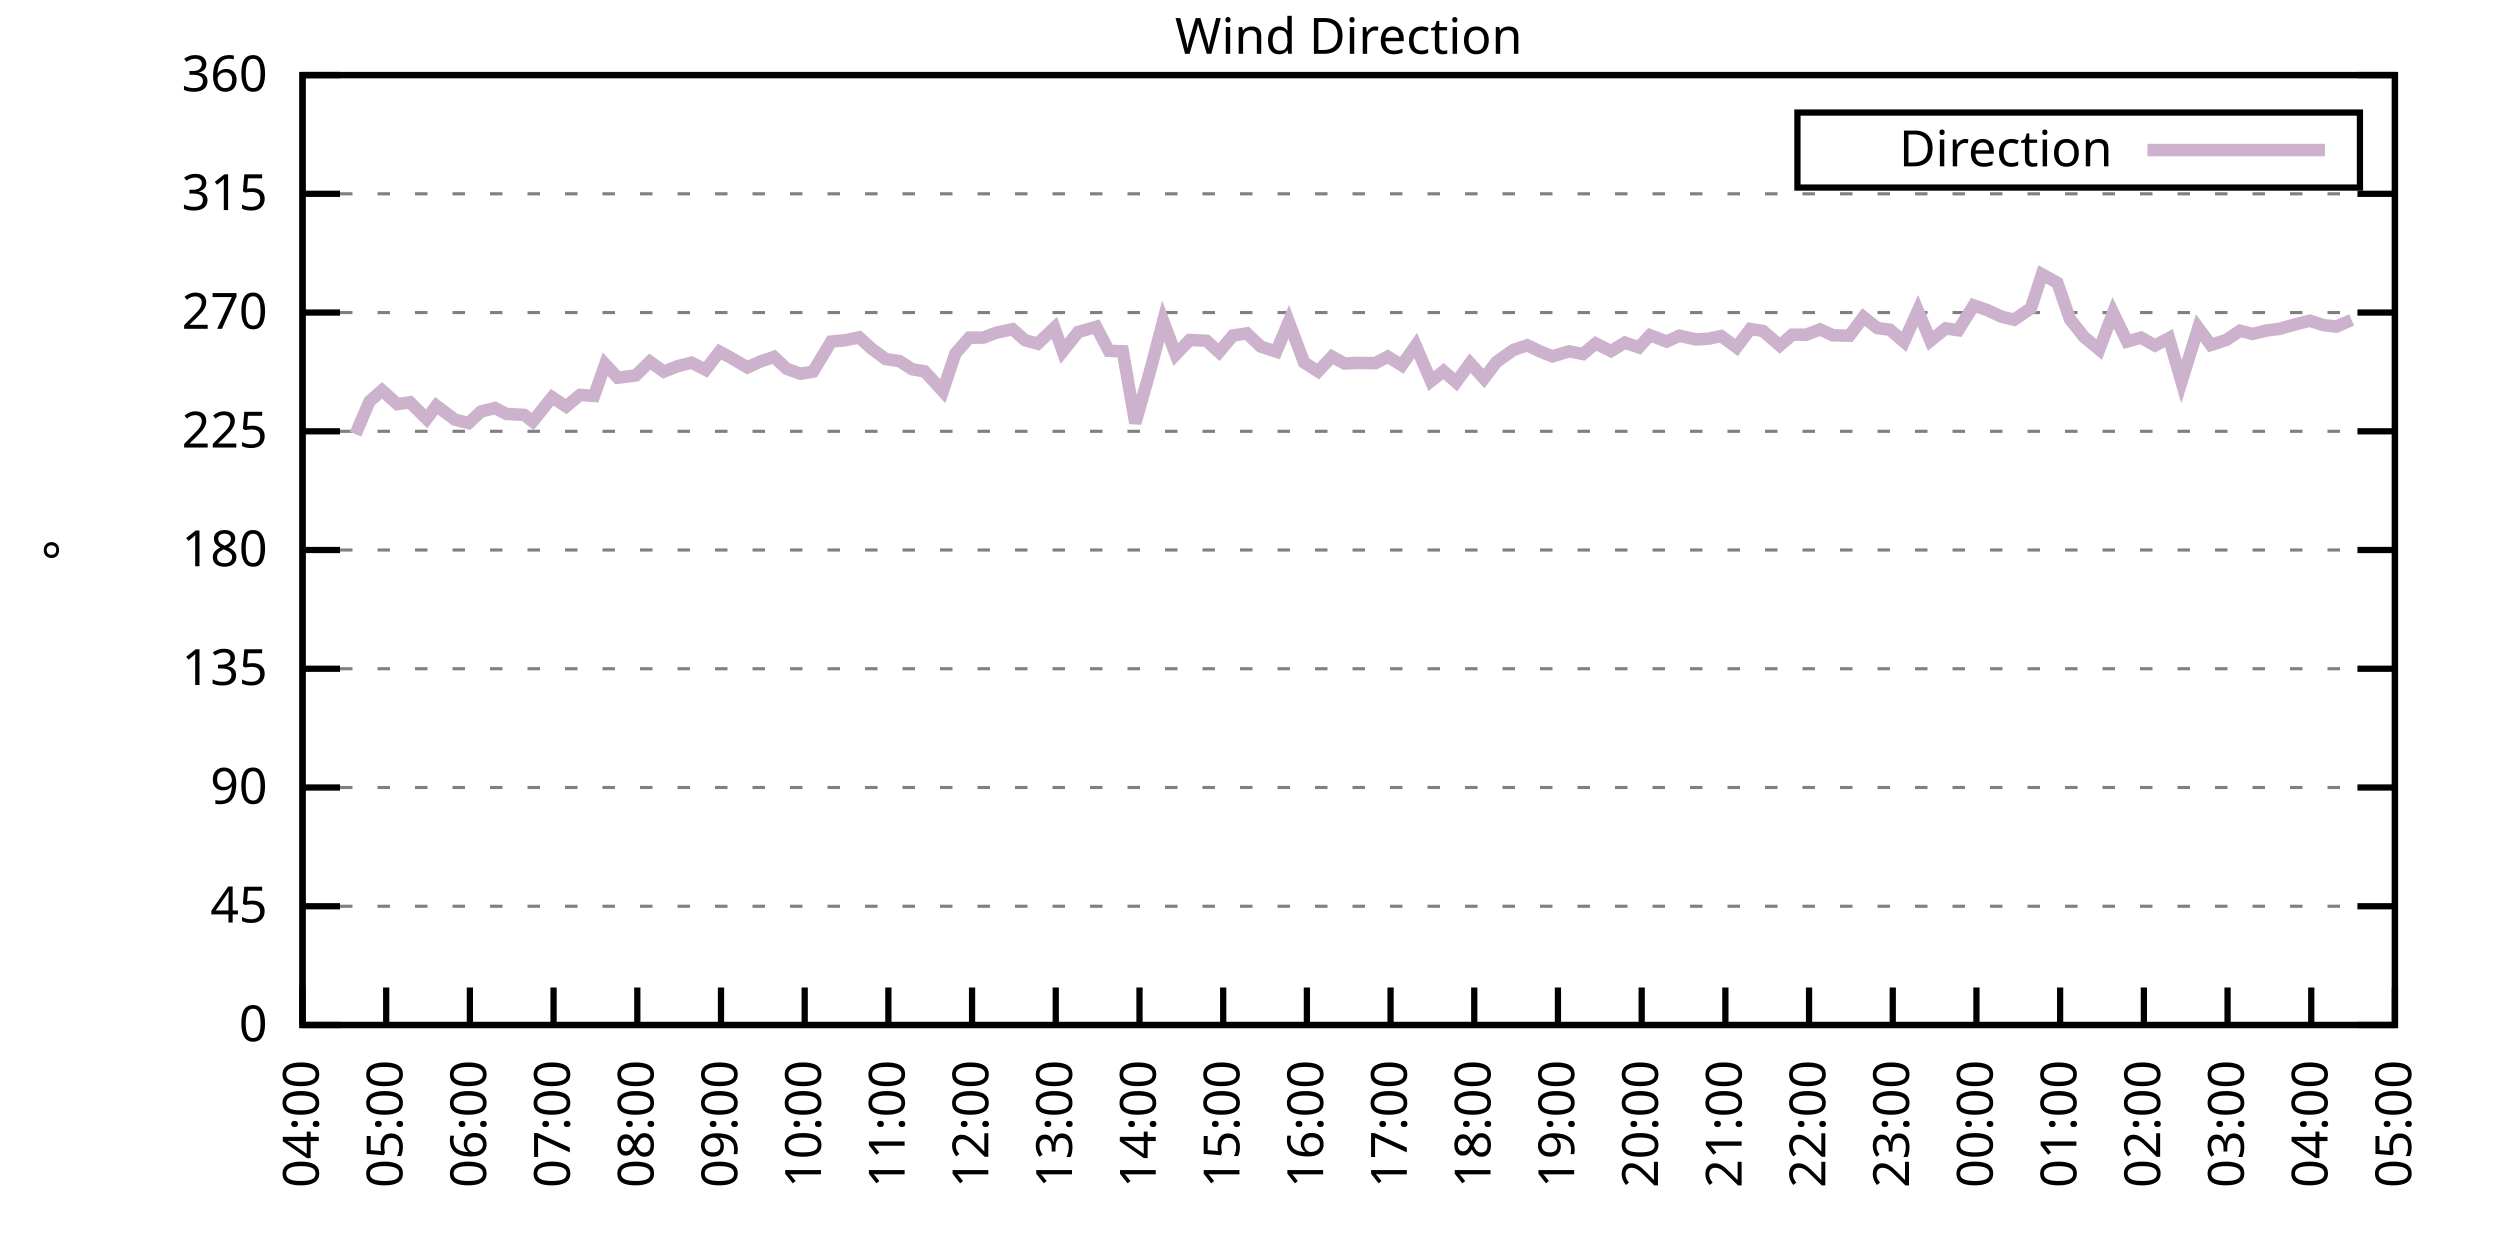
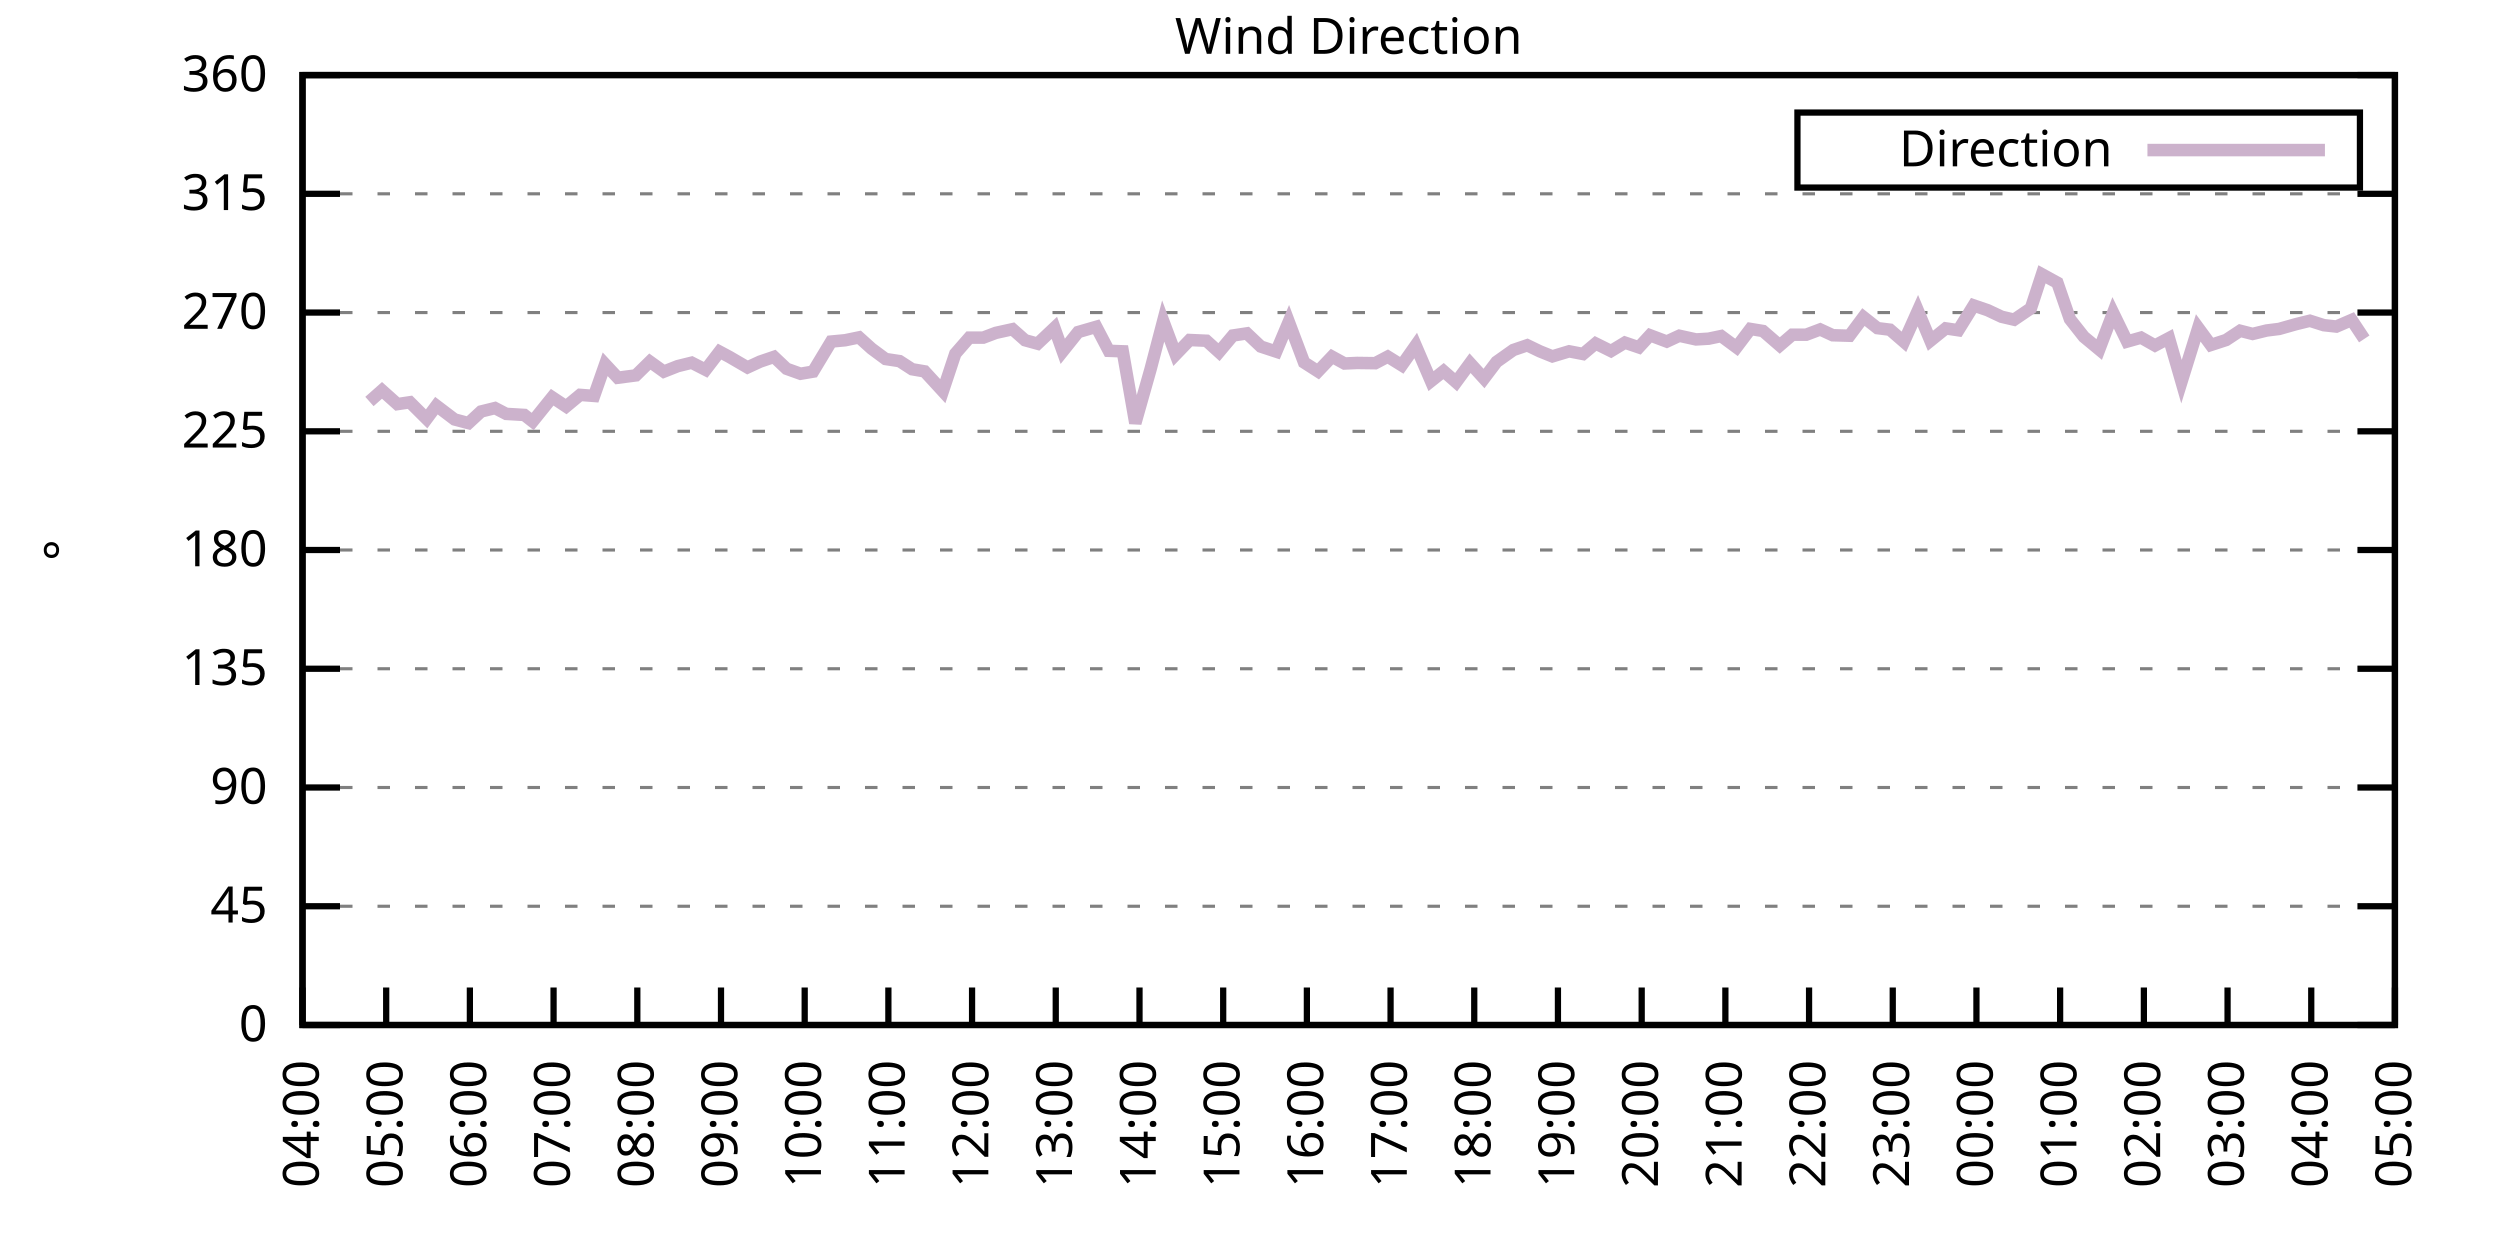
<svg xmlns="http://www.w3.org/2000/svg" xmlns:xlink="http://www.w3.org/1999/xlink" width="400" height="200" viewBox="0 0 400 200">
  <g id="gnuplot_canvas">
    <rect x="0" y="0" width="400" height="200" fill="none" />
    <defs>
      <circle id="gpDot" r="0.5" stroke-width="0.5" stroke="currentColor" />
      <path id="gpPt0" stroke-width="0.333" stroke="currentColor" d="M-1,0 h2 M0,-1 v2" />
      <path id="gpPt1" stroke-width="0.333" stroke="currentColor" d="M-1,-1 L1,1 M1,-1 L-1,1" />
      <path id="gpPt2" stroke-width="0.333" stroke="currentColor" d="M-1,0 L1,0 M0,-1 L0,1 M-1,-1 L1,1 M-1,1 L1,-1" />
      <rect id="gpPt3" stroke-width="0.333" stroke="currentColor" x="-1" y="-1" width="2" height="2" />
      <rect id="gpPt4" stroke-width="0.333" stroke="currentColor" fill="currentColor" x="-1" y="-1" width="2" height="2" />
      <circle id="gpPt5" stroke-width="0.333" stroke="currentColor" cx="0" cy="0" r="1" />
      <use xlink:href="#gpPt5" id="gpPt6" fill="currentColor" stroke="none" />
      <path id="gpPt7" stroke-width="0.333" stroke="currentColor" d="M0,-1.33 L-1.33,0.67 L1.33,0.67 z" />
      <use xlink:href="#gpPt7" id="gpPt8" fill="currentColor" stroke="none" />
      <use xlink:href="#gpPt7" id="gpPt9" stroke="currentColor" transform="rotate(180)" />
      <use xlink:href="#gpPt9" id="gpPt10" fill="currentColor" stroke="none" />
      <use xlink:href="#gpPt3" id="gpPt11" stroke="currentColor" transform="rotate(45)" />
      <use xlink:href="#gpPt11" id="gpPt12" fill="currentColor" stroke="none" />
      <path id="gpPt13" stroke-width="0.333" stroke="currentColor" d="M0,1.330 L1.265,0.411 L0.782,-1.067 L-0.782,-1.076 L-1.265,0.411 z" />
      <use xlink:href="#gpPt13" id="gpPt14" fill="currentColor" stroke="none" />
      <filter id="textbox" filterUnits="objectBoundingBox" x="0" y="0" height="1" width="1">
        <feFlood flood-color="white" flood-opacity="1" result="bgnd" />
        <feComposite in="SourceGraphic" in2="bgnd" operator="atop" />
      </filter>
      <filter id="greybox" filterUnits="objectBoundingBox" x="0" y="0" height="1" width="1">
        <feFlood flood-color="lightgrey" flood-opacity="1" result="grey" />
        <feComposite in="SourceGraphic" in2="grey" operator="atop" />
      </filter>
    </defs>
    <g fill="none" color="white" stroke="currentColor" stroke-width="1.00" stroke-linecap="butt" stroke-linejoin="miter">
</g>
    <g fill="none" color="black" stroke="currentColor" stroke-width="1.00" stroke-linecap="butt" stroke-linejoin="miter">
      <g stroke="none" shape-rendering="crispEdges">
        <polygon fill="rgb(255, 255, 255)" points="48.40,164.00 383.18,164.00 383.18,12.02 48.40,12.02 " />
      </g>
    </g>
    <g fill="none" color="black" stroke="currentColor" stroke-width="1.00" stroke-linecap="butt" stroke-linejoin="miter">
</g>
    <g fill="none" color="black" stroke="black" stroke-width="0.50" stroke-linecap="butt" stroke-linejoin="miter">
</g>
    <g fill="none" color="gray" stroke="currentColor" stroke-width="0.50" stroke-linecap="butt" stroke-linejoin="miter">
      <path stroke="gray" stroke-dasharray="2,4" class="gridline" d="M48.40,164.00 L383.19,164.00  " />
    </g>
    <g fill="none" color="gray" stroke="gray" stroke-width="1.00" stroke-linecap="butt" stroke-linejoin="miter">
</g>
    <g fill="none" color="black" stroke="currentColor" stroke-width="1.00" stroke-linecap="butt" stroke-linejoin="miter">
      <path stroke="black" d="M48.40,164.00 L54.40,164.00 M383.19,164.00 L377.19,164.00  " />
      <g transform="translate(42.80,166.60)" stroke="none" fill="black" font-family="Sans" font-size="8.00" text-anchor="end">
        <text>
          <tspan font-family="Sans"> 0</tspan>
        </text>
      </g>
    </g>
    <g fill="none" color="black" stroke="currentColor" stroke-width="1.00" stroke-linecap="butt" stroke-linejoin="miter">
</g>
    <g fill="none" color="black" stroke="black" stroke-width="0.50" stroke-linecap="butt" stroke-linejoin="miter">
</g>
    <g fill="none" color="gray" stroke="currentColor" stroke-width="0.50" stroke-linecap="butt" stroke-linejoin="miter">
      <path stroke="gray" stroke-dasharray="2,4" class="gridline" d="M48.40,145.00 L383.19,145.00  " />
    </g>
    <g fill="none" color="gray" stroke="gray" stroke-width="1.00" stroke-linecap="butt" stroke-linejoin="miter">
</g>
    <g fill="none" color="black" stroke="currentColor" stroke-width="1.00" stroke-linecap="butt" stroke-linejoin="miter">
      <path stroke="black" d="M48.40,145.00 L54.40,145.00 M383.19,145.00 L377.19,145.00  " />
      <g transform="translate(42.80,147.60)" stroke="none" fill="black" font-family="Sans" font-size="8.00" text-anchor="end">
        <text>
          <tspan font-family="Sans"> 45</tspan>
        </text>
      </g>
    </g>
    <g fill="none" color="black" stroke="currentColor" stroke-width="1.00" stroke-linecap="butt" stroke-linejoin="miter">
</g>
    <g fill="none" color="black" stroke="black" stroke-width="0.50" stroke-linecap="butt" stroke-linejoin="miter">
</g>
    <g fill="none" color="gray" stroke="currentColor" stroke-width="0.50" stroke-linecap="butt" stroke-linejoin="miter">
      <path stroke="gray" stroke-dasharray="2,4" class="gridline" d="M48.40,126.00 L383.19,126.00  " />
    </g>
    <g fill="none" color="gray" stroke="gray" stroke-width="1.00" stroke-linecap="butt" stroke-linejoin="miter">
</g>
    <g fill="none" color="black" stroke="currentColor" stroke-width="1.00" stroke-linecap="butt" stroke-linejoin="miter">
      <path stroke="black" d="M48.40,126.00 L54.40,126.00 M383.19,126.00 L377.19,126.00  " />
      <g transform="translate(42.80,128.60)" stroke="none" fill="black" font-family="Sans" font-size="8.00" text-anchor="end">
        <text>
          <tspan font-family="Sans"> 90</tspan>
        </text>
      </g>
    </g>
    <g fill="none" color="black" stroke="currentColor" stroke-width="1.00" stroke-linecap="butt" stroke-linejoin="miter">
</g>
    <g fill="none" color="black" stroke="black" stroke-width="0.50" stroke-linecap="butt" stroke-linejoin="miter">
</g>
    <g fill="none" color="gray" stroke="currentColor" stroke-width="0.50" stroke-linecap="butt" stroke-linejoin="miter">
      <path stroke="gray" stroke-dasharray="2,4" class="gridline" d="M48.40,107.00 L383.19,107.00  " />
    </g>
    <g fill="none" color="gray" stroke="gray" stroke-width="1.00" stroke-linecap="butt" stroke-linejoin="miter">
</g>
    <g fill="none" color="black" stroke="currentColor" stroke-width="1.00" stroke-linecap="butt" stroke-linejoin="miter">
      <path stroke="black" d="M48.40,107.00 L54.40,107.00 M383.19,107.00 L377.19,107.00  " />
      <g transform="translate(42.80,109.60)" stroke="none" fill="black" font-family="Sans" font-size="8.00" text-anchor="end">
        <text>
          <tspan font-family="Sans"> 135</tspan>
        </text>
      </g>
    </g>
    <g fill="none" color="black" stroke="currentColor" stroke-width="1.00" stroke-linecap="butt" stroke-linejoin="miter">
</g>
    <g fill="none" color="black" stroke="black" stroke-width="0.50" stroke-linecap="butt" stroke-linejoin="miter">
</g>
    <g fill="none" color="gray" stroke="currentColor" stroke-width="0.50" stroke-linecap="butt" stroke-linejoin="miter">
      <path stroke="gray" stroke-dasharray="2,4" class="gridline" d="M48.40,88.00 L383.19,88.00  " />
    </g>
    <g fill="none" color="gray" stroke="gray" stroke-width="1.00" stroke-linecap="butt" stroke-linejoin="miter">
</g>
    <g fill="none" color="black" stroke="currentColor" stroke-width="1.00" stroke-linecap="butt" stroke-linejoin="miter">
      <path stroke="black" d="M48.40,88.00 L54.40,88.00 M383.19,88.00 L377.19,88.00  " />
      <g transform="translate(42.80,90.60)" stroke="none" fill="black" font-family="Sans" font-size="8.00" text-anchor="end">
        <text>
          <tspan font-family="Sans"> 180</tspan>
        </text>
      </g>
    </g>
    <g fill="none" color="black" stroke="currentColor" stroke-width="1.00" stroke-linecap="butt" stroke-linejoin="miter">
</g>
    <g fill="none" color="black" stroke="black" stroke-width="0.50" stroke-linecap="butt" stroke-linejoin="miter">
</g>
    <g fill="none" color="gray" stroke="currentColor" stroke-width="0.50" stroke-linecap="butt" stroke-linejoin="miter">
      <path stroke="gray" stroke-dasharray="2,4" class="gridline" d="M48.40,69.01 L383.19,69.01  " />
    </g>
    <g fill="none" color="gray" stroke="gray" stroke-width="1.00" stroke-linecap="butt" stroke-linejoin="miter">
</g>
    <g fill="none" color="black" stroke="currentColor" stroke-width="1.00" stroke-linecap="butt" stroke-linejoin="miter">
      <path stroke="black" d="M48.40,69.01 L54.40,69.01 M383.19,69.01 L377.19,69.01  " />
      <g transform="translate(42.80,71.61)" stroke="none" fill="black" font-family="Sans" font-size="8.00" text-anchor="end">
        <text>
          <tspan font-family="Sans"> 225</tspan>
        </text>
      </g>
    </g>
    <g fill="none" color="black" stroke="currentColor" stroke-width="1.00" stroke-linecap="butt" stroke-linejoin="miter">
</g>
    <g fill="none" color="black" stroke="black" stroke-width="0.50" stroke-linecap="butt" stroke-linejoin="miter">
</g>
    <g fill="none" color="gray" stroke="currentColor" stroke-width="0.50" stroke-linecap="butt" stroke-linejoin="miter">
      <path stroke="gray" stroke-dasharray="2,4" class="gridline" d="M48.40,50.01 L383.19,50.01  " />
    </g>
    <g fill="none" color="gray" stroke="gray" stroke-width="1.00" stroke-linecap="butt" stroke-linejoin="miter">
</g>
    <g fill="none" color="black" stroke="currentColor" stroke-width="1.00" stroke-linecap="butt" stroke-linejoin="miter">
      <path stroke="black" d="M48.40,50.01 L54.40,50.01 M383.19,50.01 L377.19,50.01  " />
      <g transform="translate(42.80,52.61)" stroke="none" fill="black" font-family="Sans" font-size="8.00" text-anchor="end">
        <text>
          <tspan font-family="Sans"> 270</tspan>
        </text>
      </g>
    </g>
    <g fill="none" color="black" stroke="currentColor" stroke-width="1.00" stroke-linecap="butt" stroke-linejoin="miter">
</g>
    <g fill="none" color="black" stroke="black" stroke-width="0.50" stroke-linecap="butt" stroke-linejoin="miter">
</g>
    <g fill="none" color="gray" stroke="currentColor" stroke-width="0.50" stroke-linecap="butt" stroke-linejoin="miter">
      <path stroke="gray" stroke-dasharray="2,4" class="gridline" d="M48.40,31.01 L383.19,31.01  " />
    </g>
    <g fill="none" color="gray" stroke="gray" stroke-width="1.00" stroke-linecap="butt" stroke-linejoin="miter">
</g>
    <g fill="none" color="black" stroke="currentColor" stroke-width="1.00" stroke-linecap="butt" stroke-linejoin="miter">
      <path stroke="black" d="M48.40,31.01 L54.40,31.01 M383.19,31.01 L377.19,31.01  " />
      <g transform="translate(42.80,33.61)" stroke="none" fill="black" font-family="Sans" font-size="8.00" text-anchor="end">
        <text>
          <tspan font-family="Sans"> 315</tspan>
        </text>
      </g>
    </g>
    <g fill="none" color="black" stroke="currentColor" stroke-width="1.00" stroke-linecap="butt" stroke-linejoin="miter">
</g>
    <g fill="none" color="black" stroke="black" stroke-width="0.50" stroke-linecap="butt" stroke-linejoin="miter">
</g>
    <g fill="none" color="gray" stroke="currentColor" stroke-width="0.50" stroke-linecap="butt" stroke-linejoin="miter">
      <path stroke="gray" stroke-dasharray="2,4" class="gridline" d="M48.40,12.01 L383.19,12.01  " />
    </g>
    <g fill="none" color="gray" stroke="gray" stroke-width="1.00" stroke-linecap="butt" stroke-linejoin="miter">
</g>
    <g fill="none" color="black" stroke="currentColor" stroke-width="1.00" stroke-linecap="butt" stroke-linejoin="miter">
      <path stroke="black" d="M48.40,12.01 L54.40,12.01 M383.19,12.01 L377.19,12.01  " />
      <g transform="translate(42.80,14.61)" stroke="none" fill="black" font-family="Sans" font-size="8.00" text-anchor="end">
        <text>
          <tspan font-family="Sans"> 360</tspan>
        </text>
      </g>
    </g>
    <g fill="none" color="black" stroke="currentColor" stroke-width="1.00" stroke-linecap="butt" stroke-linejoin="miter">
      <path stroke="black" d="M48.40,164.00 L48.40,158.00  " />
      <g transform="translate(51.00,169.60) rotate(270.00)" stroke="none" fill="black" font-family="Sans" font-size="8.00" text-anchor="end">
        <text>
          <tspan font-family="Sans">04:00</tspan>
        </text>
      </g>
    </g>
    <g fill="none" color="black" stroke="currentColor" stroke-width="1.00" stroke-linecap="butt" stroke-linejoin="miter">
      <path stroke="black" d="M61.79,164.00 L61.79,158.00  " />
      <g transform="translate(64.39,169.60) rotate(270.00)" stroke="none" fill="black" font-family="Sans" font-size="8.00" text-anchor="end">
        <text>
          <tspan font-family="Sans">05:00</tspan>
        </text>
      </g>
    </g>
    <g fill="none" color="black" stroke="currentColor" stroke-width="1.00" stroke-linecap="butt" stroke-linejoin="miter">
      <path stroke="black" d="M75.18,164.00 L75.18,158.00  " />
      <g transform="translate(77.78,169.60) rotate(270.00)" stroke="none" fill="black" font-family="Sans" font-size="8.00" text-anchor="end">
        <text>
          <tspan font-family="Sans">06:00</tspan>
        </text>
      </g>
    </g>
    <g fill="none" color="black" stroke="currentColor" stroke-width="1.00" stroke-linecap="butt" stroke-linejoin="miter">
      <path stroke="black" d="M88.57,164.00 L88.57,158.00  " />
      <g transform="translate(91.17,169.60) rotate(270.00)" stroke="none" fill="black" font-family="Sans" font-size="8.00" text-anchor="end">
        <text>
          <tspan font-family="Sans">07:00</tspan>
        </text>
      </g>
    </g>
    <g fill="none" color="black" stroke="currentColor" stroke-width="1.00" stroke-linecap="butt" stroke-linejoin="miter">
      <path stroke="black" d="M101.97,164.00 L101.97,158.00  " />
      <g transform="translate(104.57,169.60) rotate(270.00)" stroke="none" fill="black" font-family="Sans" font-size="8.00" text-anchor="end">
        <text>
          <tspan font-family="Sans">08:00</tspan>
        </text>
      </g>
    </g>
    <g fill="none" color="black" stroke="currentColor" stroke-width="1.00" stroke-linecap="butt" stroke-linejoin="miter">
      <path stroke="black" d="M115.36,164.00 L115.36,158.00  " />
      <g transform="translate(117.96,169.60) rotate(270.00)" stroke="none" fill="black" font-family="Sans" font-size="8.00" text-anchor="end">
        <text>
          <tspan font-family="Sans">09:00</tspan>
        </text>
      </g>
    </g>
    <g fill="none" color="black" stroke="currentColor" stroke-width="1.00" stroke-linecap="butt" stroke-linejoin="miter">
      <path stroke="black" d="M128.75,164.00 L128.75,158.00  " />
      <g transform="translate(131.35,169.60) rotate(270.00)" stroke="none" fill="black" font-family="Sans" font-size="8.00" text-anchor="end">
        <text>
          <tspan font-family="Sans">10:00</tspan>
        </text>
      </g>
    </g>
    <g fill="none" color="black" stroke="currentColor" stroke-width="1.00" stroke-linecap="butt" stroke-linejoin="miter">
      <path stroke="black" d="M142.14,164.00 L142.14,158.00  " />
      <g transform="translate(144.74,169.60) rotate(270.00)" stroke="none" fill="black" font-family="Sans" font-size="8.00" text-anchor="end">
        <text>
          <tspan font-family="Sans">11:00</tspan>
        </text>
      </g>
    </g>
    <g fill="none" color="black" stroke="currentColor" stroke-width="1.00" stroke-linecap="butt" stroke-linejoin="miter">
      <path stroke="black" d="M155.53,164.00 L155.53,158.00  " />
      <g transform="translate(158.13,169.60) rotate(270.00)" stroke="none" fill="black" font-family="Sans" font-size="8.00" text-anchor="end">
        <text>
          <tspan font-family="Sans">12:00</tspan>
        </text>
      </g>
    </g>
    <g fill="none" color="black" stroke="currentColor" stroke-width="1.00" stroke-linecap="butt" stroke-linejoin="miter">
      <path stroke="black" d="M168.92,164.00 L168.92,158.00  " />
      <g transform="translate(171.52,169.60) rotate(270.00)" stroke="none" fill="black" font-family="Sans" font-size="8.00" text-anchor="end">
        <text>
          <tspan font-family="Sans">13:00</tspan>
        </text>
      </g>
    </g>
    <g fill="none" color="black" stroke="currentColor" stroke-width="1.00" stroke-linecap="butt" stroke-linejoin="miter">
      <path stroke="black" d="M182.32,164.00 L182.32,158.00  " />
      <g transform="translate(184.92,169.60) rotate(270.00)" stroke="none" fill="black" font-family="Sans" font-size="8.00" text-anchor="end">
        <text>
          <tspan font-family="Sans">14:00</tspan>
        </text>
      </g>
    </g>
    <g fill="none" color="black" stroke="currentColor" stroke-width="1.00" stroke-linecap="butt" stroke-linejoin="miter">
      <path stroke="black" d="M195.71,164.00 L195.71,158.00  " />
      <g transform="translate(198.31,169.60) rotate(270.00)" stroke="none" fill="black" font-family="Sans" font-size="8.00" text-anchor="end">
        <text>
          <tspan font-family="Sans">15:00</tspan>
        </text>
      </g>
    </g>
    <g fill="none" color="black" stroke="currentColor" stroke-width="1.00" stroke-linecap="butt" stroke-linejoin="miter">
      <path stroke="black" d="M209.10,164.00 L209.10,158.00  " />
      <g transform="translate(211.70,169.60) rotate(270.00)" stroke="none" fill="black" font-family="Sans" font-size="8.00" text-anchor="end">
        <text>
          <tspan font-family="Sans">16:00</tspan>
        </text>
      </g>
    </g>
    <g fill="none" color="black" stroke="currentColor" stroke-width="1.00" stroke-linecap="butt" stroke-linejoin="miter">
      <path stroke="black" d="M222.49,164.00 L222.49,158.00  " />
      <g transform="translate(225.09,169.60) rotate(270.00)" stroke="none" fill="black" font-family="Sans" font-size="8.00" text-anchor="end">
        <text>
          <tspan font-family="Sans">17:00</tspan>
        </text>
      </g>
    </g>
    <g fill="none" color="black" stroke="currentColor" stroke-width="1.00" stroke-linecap="butt" stroke-linejoin="miter">
      <path stroke="black" d="M235.88,164.00 L235.88,158.00  " />
      <g transform="translate(238.48,169.60) rotate(270.00)" stroke="none" fill="black" font-family="Sans" font-size="8.00" text-anchor="end">
        <text>
          <tspan font-family="Sans">18:00</tspan>
        </text>
      </g>
    </g>
    <g fill="none" color="black" stroke="currentColor" stroke-width="1.00" stroke-linecap="butt" stroke-linejoin="miter">
      <path stroke="black" d="M249.27,164.00 L249.27,158.00  " />
      <g transform="translate(251.87,169.60) rotate(270.00)" stroke="none" fill="black" font-family="Sans" font-size="8.00" text-anchor="end">
        <text>
          <tspan font-family="Sans">19:00</tspan>
        </text>
      </g>
    </g>
    <g fill="none" color="black" stroke="currentColor" stroke-width="1.00" stroke-linecap="butt" stroke-linejoin="miter">
      <path stroke="black" d="M262.67,164.00 L262.67,158.00  " />
      <g transform="translate(265.27,169.60) rotate(270.00)" stroke="none" fill="black" font-family="Sans" font-size="8.00" text-anchor="end">
        <text>
          <tspan font-family="Sans">20:00</tspan>
        </text>
      </g>
    </g>
    <g fill="none" color="black" stroke="currentColor" stroke-width="1.00" stroke-linecap="butt" stroke-linejoin="miter">
      <path stroke="black" d="M276.06,164.00 L276.06,158.00  " />
      <g transform="translate(278.66,169.60) rotate(270.00)" stroke="none" fill="black" font-family="Sans" font-size="8.00" text-anchor="end">
        <text>
          <tspan font-family="Sans">21:00</tspan>
        </text>
      </g>
    </g>
    <g fill="none" color="black" stroke="currentColor" stroke-width="1.00" stroke-linecap="butt" stroke-linejoin="miter">
      <path stroke="black" d="M289.45,164.00 L289.45,158.00  " />
      <g transform="translate(292.05,169.60) rotate(270.00)" stroke="none" fill="black" font-family="Sans" font-size="8.00" text-anchor="end">
        <text>
          <tspan font-family="Sans">22:00</tspan>
        </text>
      </g>
    </g>
    <g fill="none" color="black" stroke="currentColor" stroke-width="1.00" stroke-linecap="butt" stroke-linejoin="miter">
      <path stroke="black" d="M302.84,164.00 L302.84,158.00  " />
      <g transform="translate(305.44,169.60) rotate(270.00)" stroke="none" fill="black" font-family="Sans" font-size="8.00" text-anchor="end">
        <text>
          <tspan font-family="Sans">23:00</tspan>
        </text>
      </g>
    </g>
    <g fill="none" color="black" stroke="currentColor" stroke-width="1.00" stroke-linecap="butt" stroke-linejoin="miter">
      <path stroke="black" d="M316.23,164.00 L316.23,158.00  " />
      <g transform="translate(318.83,169.60) rotate(270.00)" stroke="none" fill="black" font-family="Sans" font-size="8.00" text-anchor="end">
        <text>
          <tspan font-family="Sans">00:00</tspan>
        </text>
      </g>
    </g>
    <g fill="none" color="black" stroke="currentColor" stroke-width="1.00" stroke-linecap="butt" stroke-linejoin="miter">
      <path stroke="black" d="M329.62,164.00 L329.62,158.00  " />
      <g transform="translate(332.22,169.60) rotate(270.00)" stroke="none" fill="black" font-family="Sans" font-size="8.00" text-anchor="end">
        <text>
          <tspan font-family="Sans">01:00</tspan>
        </text>
      </g>
    </g>
    <g fill="none" color="black" stroke="currentColor" stroke-width="1.00" stroke-linecap="butt" stroke-linejoin="miter">
      <path stroke="black" d="M343.02,164.00 L343.02,158.00  " />
      <g transform="translate(345.62,169.60) rotate(270.00)" stroke="none" fill="black" font-family="Sans" font-size="8.00" text-anchor="end">
        <text>
          <tspan font-family="Sans">02:00</tspan>
        </text>
      </g>
    </g>
    <g fill="none" color="black" stroke="currentColor" stroke-width="1.00" stroke-linecap="butt" stroke-linejoin="miter">
      <path stroke="black" d="M356.41,164.00 L356.41,158.00  " />
      <g transform="translate(359.01,169.60) rotate(270.00)" stroke="none" fill="black" font-family="Sans" font-size="8.00" text-anchor="end">
        <text>
          <tspan font-family="Sans">03:00</tspan>
        </text>
      </g>
    </g>
    <g fill="none" color="black" stroke="currentColor" stroke-width="1.00" stroke-linecap="butt" stroke-linejoin="miter">
      <path stroke="black" d="M369.80,164.00 L369.80,158.00  " />
      <g transform="translate(372.40,169.60) rotate(270.00)" stroke="none" fill="black" font-family="Sans" font-size="8.00" text-anchor="end">
        <text>
          <tspan font-family="Sans">04:00</tspan>
        </text>
      </g>
    </g>
    <g fill="none" color="black" stroke="currentColor" stroke-width="1.00" stroke-linecap="butt" stroke-linejoin="miter">
      <path stroke="black" d="M383.19,164.00 L383.19,158.00  " />
      <g transform="translate(385.79,169.60) rotate(270.00)" stroke="none" fill="black" font-family="Sans" font-size="8.00" text-anchor="end">
        <text>
          <tspan font-family="Sans">05:00</tspan>
        </text>
      </g>
    </g>
    <g fill="none" color="black" stroke="currentColor" stroke-width="1.00" stroke-linecap="butt" stroke-linejoin="miter">
</g>
    <g fill="none" color="black" stroke="currentColor" stroke-width="1.00" stroke-linecap="butt" stroke-linejoin="miter">
      <path stroke="black" d="M48.40,12.01 L48.40,164.00 L383.19,164.00 L383.19,12.01 L48.40,12.01 Z  " />
    </g>
    <g fill="none" color="black" stroke="currentColor" stroke-width="1.00" stroke-linecap="butt" stroke-linejoin="miter">
</g>
    <g fill="none" color="black" stroke="currentColor" stroke-width="1.00" stroke-linecap="butt" stroke-linejoin="miter">
      <path stroke="black" d="M287.59,30.01 L287.59,18.01 L377.59,18.01 L377.59,30.01 L287.59,30.01 Z  " />
    </g>
    <g id="Wind_direction_plot_1">
      <g fill="none" color="white" stroke="black" stroke-width="2.00" stroke-linecap="butt" stroke-linejoin="miter">
</g>
      <g fill="none" color="black" stroke="currentColor" stroke-width="2.00" stroke-linecap="butt" stroke-linejoin="miter">
        <g transform="translate(337.99,26.61)" stroke="none" fill="black" font-family="Sans" font-size="8.00" text-anchor="end">
          <text>
            <tspan font-family="Sans">Direction</tspan>
          </text>
        </g>
      </g>
      <g fill="none" color="black" stroke="currentColor" stroke-width="2.00" stroke-linecap="butt" stroke-linejoin="miter">
-         <path stroke="rgb(204, 178, 204)" d="M343.59,24.01 L371.99,24.01 M56.88,69.47 L59.11,64.24 L61.12,62.46 L63.58,64.66 L65.59,64.36 L68.26,67.02   L69.83,64.91 L72.73,67.11 L74.96,67.70 L76.97,65.84 L79.20,65.29 L80.99,66.22 L83.89,66.39 L85.23,67.44   L88.35,63.56 L90.58,65.04 L92.82,63.18 L95.05,63.35 L96.83,58.28 L98.84,60.44 L101.74,60.06 L103.98,57.86   L106.21,59.46 L108.44,58.58 L110.67,58.03 L112.90,59.17 L115.13,56.26 L116.70,57.10 L119.60,58.79 L121.61,57.86   L123.84,57.10 L125.85,59.00 L128.08,59.80 L130.09,59.46 L132.99,54.65 L135.22,54.44 L137.45,53.98 L139.46,55.79   L141.69,57.44 L143.93,57.78 L145.94,59.08 L147.94,59.42 L150.85,62.59 L152.85,56.59 L155.09,54.02 L157.32,54.02   L159.33,53.26 L162.01,52.67 L164.01,54.44 L166.02,54.99 L168.70,52.46 L170.04,56.21 L172.50,53.13 L175.40,52.29   L177.41,56.13 L179.64,56.21 L181.65,67.70 L184.10,59.04 L186.11,51.36 L188.12,56.72 L190.35,54.40 L193.03,54.52   L195.04,56.34 L197.27,53.68 L199.50,53.34 L201.73,55.45 L204.19,56.26 L206.20,51.49 L208.65,57.99 L210.88,59.42   L213.12,57.06 L215.13,58.16 L217.13,58.07 L220.04,58.11 L222.04,57.06 L224.28,58.45 L226.51,55.28 L228.96,60.98   L230.97,59.38 L232.98,61.15 L235.21,58.11 L237.44,60.56 L239.45,57.90 L242.13,56.00 L244.36,55.24 L246.37,56.21   L248.38,57.02 L251.06,56.21 L253.29,56.64 L255.30,54.95 L257.76,56.17 L259.99,54.82 L262.22,55.58 L264.00,53.64   L266.68,54.65 L268.69,53.72 L271.37,54.31 L273.38,54.19 L275.39,53.77 L277.84,55.58 L280.07,52.63 L282.08,52.96   L284.76,55.28 L286.77,53.55 L289.00,53.55 L291.23,52.71 L293.24,53.64 L295.92,53.72 L298.15,50.73 L300.39,52.50   L302.39,52.75 L304.63,54.69 L306.86,49.71 L308.87,54.52 L311.32,52.54 L313.33,52.84 L315.79,48.87 L318.02,49.63   L320.25,50.68 L322.26,51.15 L324.94,49.33 L326.72,43.89 L329.18,45.24 L331.19,51.06 L333.42,53.89 L335.87,55.92   L338.10,50.05 L340.34,54.65 L342.57,54.02 L344.80,55.28 L347.03,54.10 L349.04,61.07 L351.72,52.46 L353.73,55.20   L356.18,54.40 L358.42,52.92 L360.42,53.43 L362.66,52.88 L364.66,52.63 L367.34,51.87 L369.58,51.32 L371.81,52.03   L373.82,52.25 L376.27,51.19  " />
+         <path stroke="rgb(204, 178, 204)" d="M343.59,24.01 L371.99,24.01 M59.11,64.24 L61.12,62.46 L63.58,64.66 L65.59,64.36 L68.26,67.02 L69.83,64.91   L72.73,67.11 L74.96,67.70 L76.97,65.84 L79.20,65.29 L80.99,66.22 L83.89,66.39 L85.23,67.44 L88.35,63.56   L90.58,65.04 L92.82,63.18 L95.05,63.35 L96.83,58.28 L98.84,60.44 L101.74,60.06 L103.98,57.86 L106.21,59.46   L108.44,58.58 L110.67,58.03 L112.90,59.17 L115.13,56.26 L116.70,57.10 L119.60,58.79 L121.61,57.86 L123.84,57.10   L125.85,59.00 L128.08,59.80 L130.09,59.46 L132.99,54.65 L135.22,54.44 L137.45,53.98 L139.46,55.79 L141.69,57.44   L143.93,57.78 L145.94,59.08 L147.94,59.42 L150.85,62.59 L152.85,56.59 L155.09,54.02 L157.32,54.02 L159.33,53.26   L162.01,52.67 L164.01,54.44 L166.02,54.99 L168.70,52.46 L170.04,56.21 L172.50,53.13 L175.40,52.29 L177.41,56.13   L179.64,56.21 L181.65,67.70 L184.10,59.04 L186.11,51.36 L188.12,56.72 L190.35,54.40 L193.03,54.52 L195.04,56.34   L197.27,53.68 L199.50,53.34 L201.73,55.45 L204.19,56.26 L206.20,51.49 L208.65,57.99 L210.88,59.42 L213.12,57.06   L215.13,58.16 L217.13,58.07 L220.04,58.11 L222.04,57.06 L224.28,58.45 L226.51,55.28 L228.96,60.98 L230.97,59.38   L232.98,61.15 L235.21,58.11 L237.44,60.56 L239.45,57.90 L242.13,56.00 L244.36,55.24 L246.37,56.21 L248.38,57.02   L251.06,56.21 L253.29,56.64 L255.30,54.95 L257.76,56.17 L259.99,54.82 L262.22,55.58 L264.00,53.64 L266.68,54.65   L268.69,53.72 L271.37,54.31 L273.38,54.19 L275.39,53.77 L277.84,55.58 L280.07,52.63 L282.08,52.96 L284.76,55.28   L286.77,53.55 L289.00,53.55 L291.23,52.71 L293.24,53.64 L295.92,53.72 L298.15,50.73 L300.39,52.50 L302.39,52.75   L304.63,54.69 L306.86,49.71 L308.87,54.52 L311.32,52.54 L313.33,52.84 L315.79,48.87 L318.02,49.63 L320.25,50.68   L322.26,51.15 L324.94,49.33 L326.72,43.89 L329.18,45.24 L331.19,51.06 L333.42,53.89 L335.87,55.92 L338.10,50.05   L340.34,54.65 L342.57,54.02 L344.80,55.28 L347.03,54.10 L349.04,61.07 L351.72,52.46 L353.73,55.20 L356.18,54.40   L358.42,52.92 L360.42,53.43 L362.66,52.88 L364.66,52.63 L367.34,51.87 L369.58,51.32 L371.81,52.03 L373.82,52.25   L376.27,51.19 L378.28,54.23  " />
      </g>
    </g>
    <g fill="none" color="black" stroke="currentColor" stroke-width="2.00" stroke-linecap="butt" stroke-linejoin="miter">
</g>
    <g fill="none" color="black" stroke="black" stroke-width="1.00" stroke-linecap="butt" stroke-linejoin="miter">
</g>
    <g fill="none" color="black" stroke="currentColor" stroke-width="1.00" stroke-linecap="butt" stroke-linejoin="miter">
      <path stroke="black" d="M48.40,12.01 L48.40,164.00 L383.19,164.00 L383.19,12.01 L48.40,12.01 Z  " />
      <g transform="translate(12.80,88.01) rotate(270.00)" stroke="none" fill="black" font-family="Sans" font-size="8.00" text-anchor="middle">
        <text>
          <tspan font-family="Sans">°</tspan>
        </text>
      </g>
    </g>
    <g fill="none" color="black" stroke="currentColor" stroke-width="1.00" stroke-linecap="butt" stroke-linejoin="miter">
</g>
    <g fill="none" color="black" stroke="currentColor" stroke-width="1.00" stroke-linecap="butt" stroke-linejoin="miter">
      <g transform="translate(215.79,8.61)" stroke="none" fill="black" font-family="Sans" font-size="8.00" text-anchor="middle">
        <text>
          <tspan font-family="Sans">Wind Direction</tspan>
        </text>
      </g>
    </g>
    <g fill="none" color="black" stroke="currentColor" stroke-width="1.00" stroke-linecap="butt" stroke-linejoin="miter">
</g>
  </g>
</svg>
